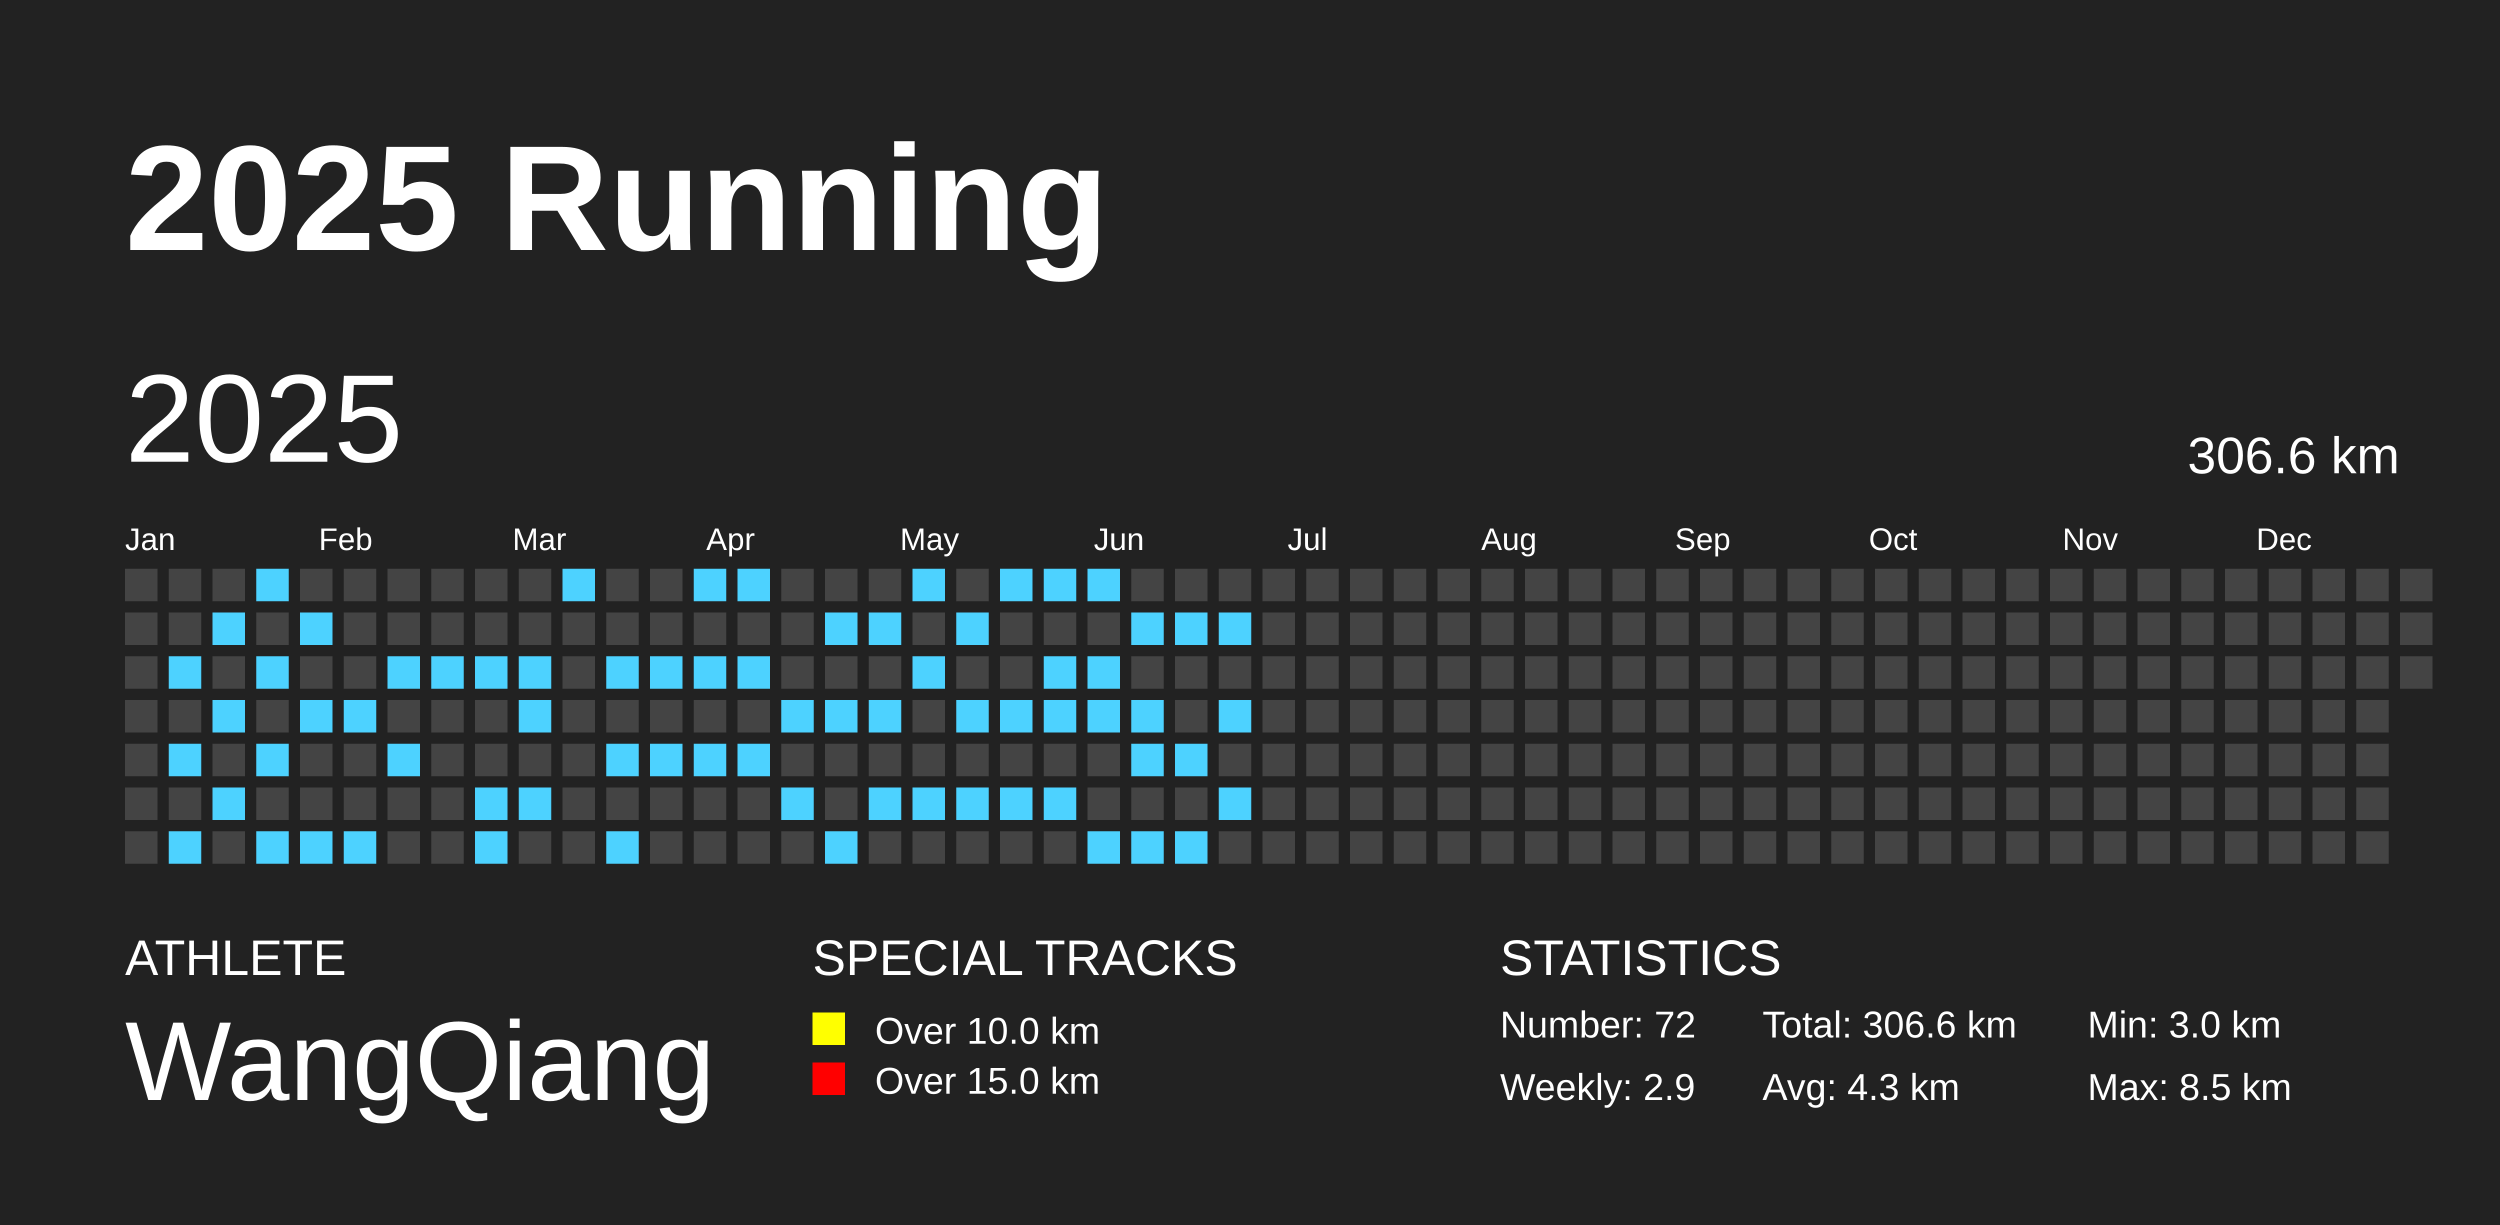
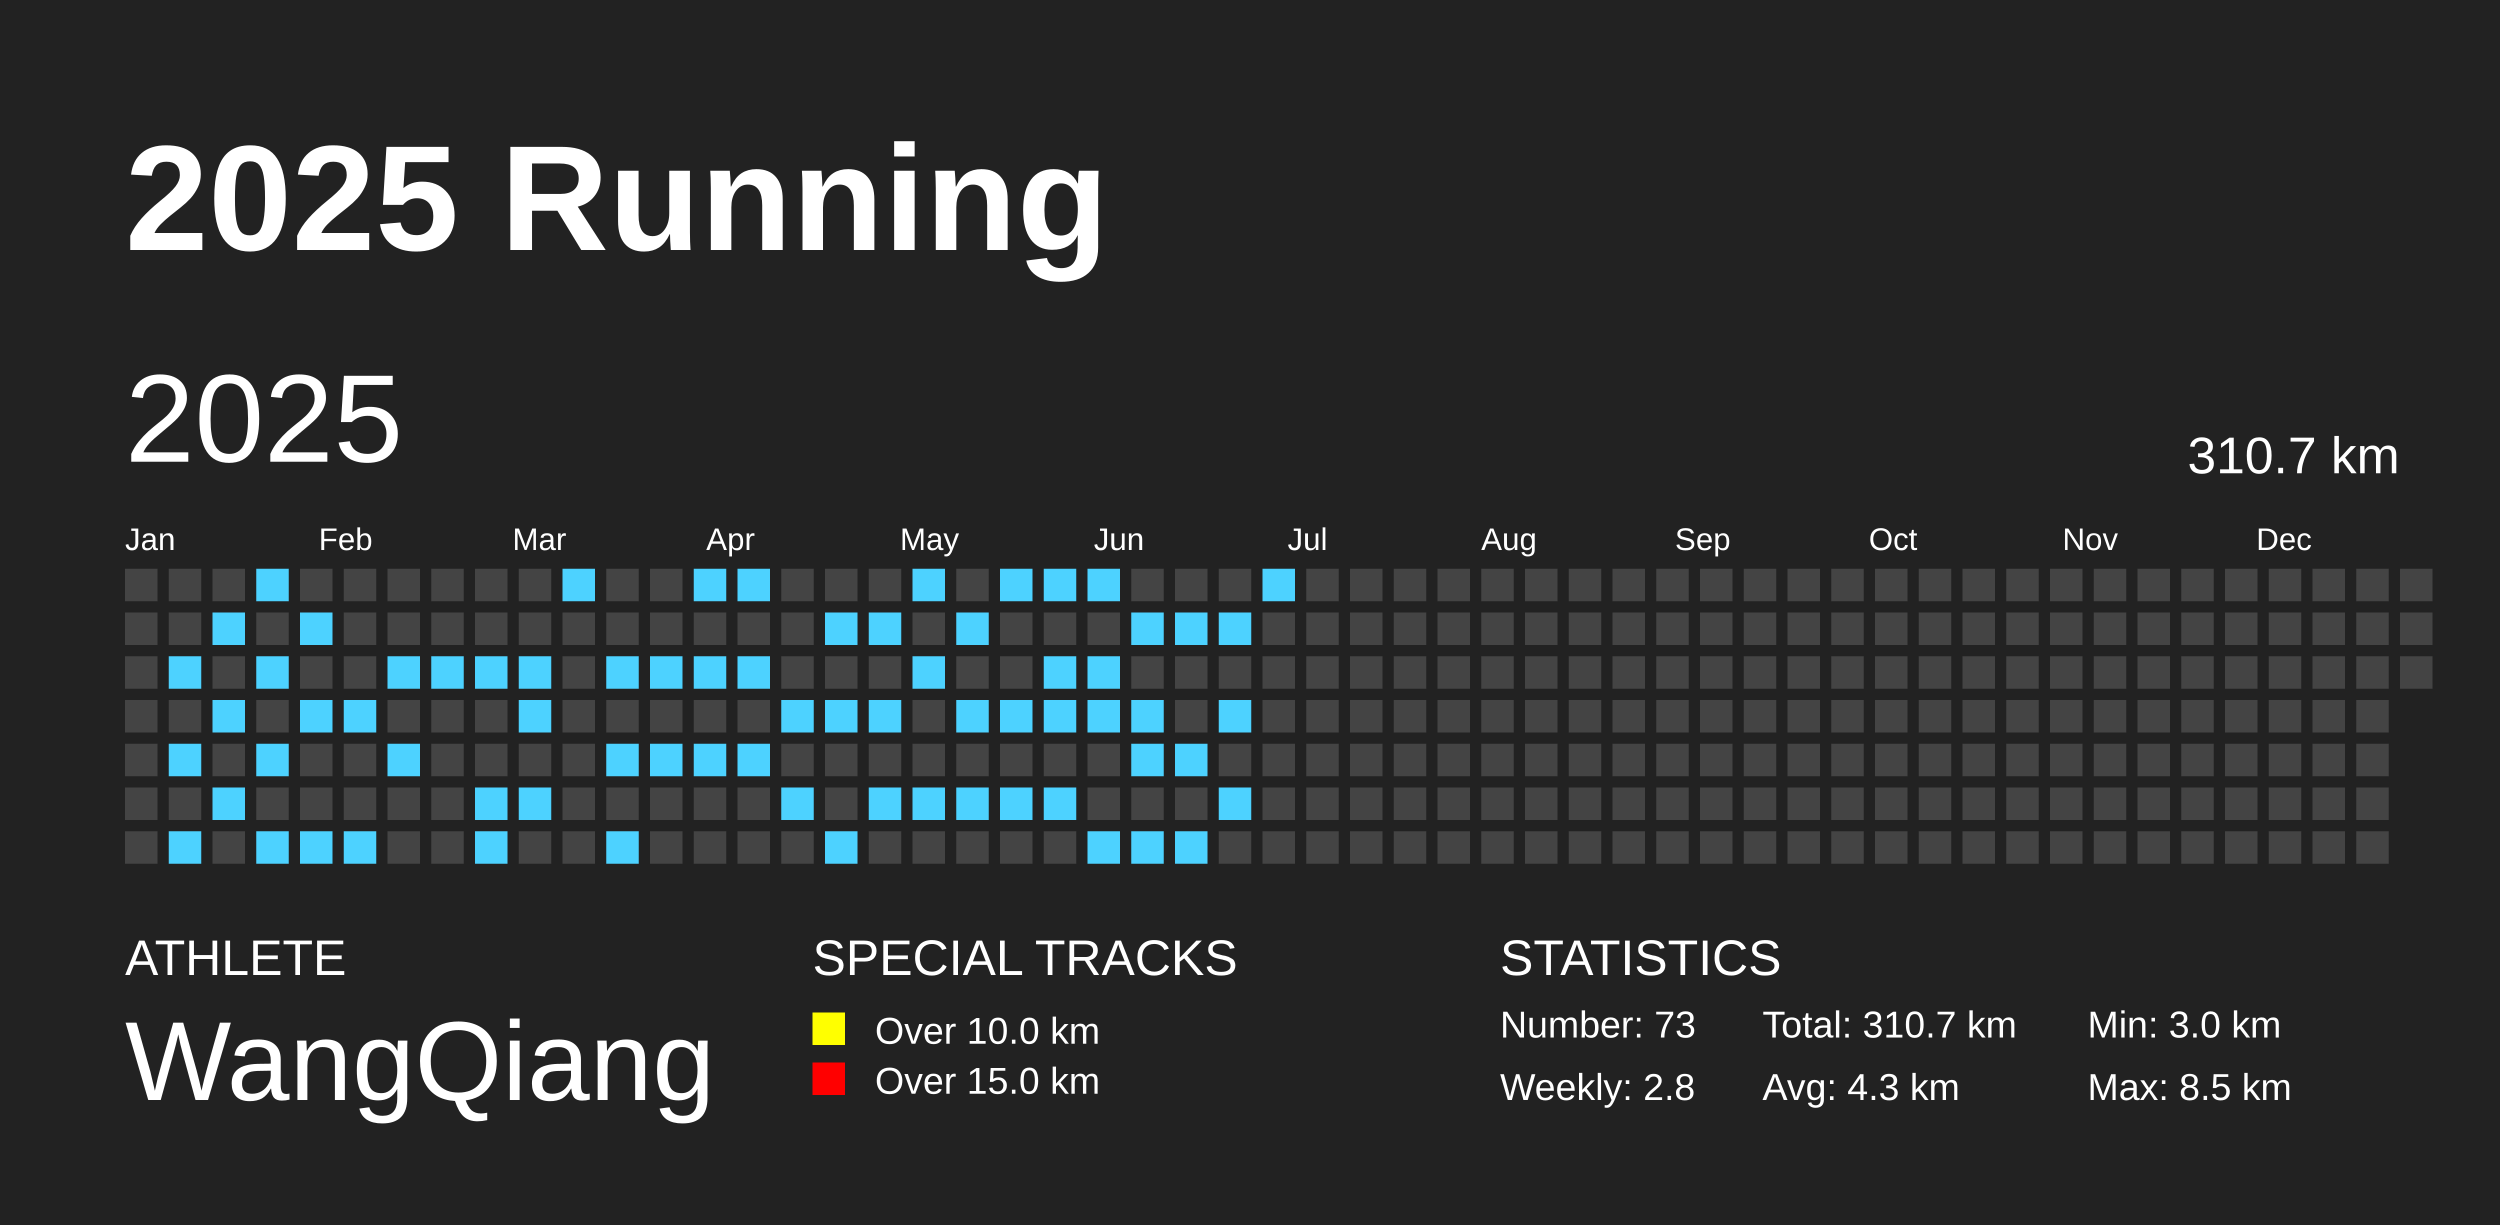
<svg xmlns="http://www.w3.org/2000/svg" baseProfile="full" height="98mm" version="1.1" viewBox="0,0,200,98" width="200mm">
  <defs />
  <rect fill="#222222" height="98" width="200" x="0" y="0" />
  <text fill="#FFFFFF" style="font-size:12px; font-family:Arial; font-weight:bold;" x="10" y="20">2025 Running</text>
  <text fill="#FFFFFF" style="font-size:4px; font-family:Arial" x="10" y="78">ATHLETE</text>
  <text fill="#FFFFFF" style="font-size:9px; font-family:Arial" x="10" y="88">WangQiang</text>
  <text fill="#FFFFFF" style="font-size:4px; font-family:Arial" x="65" y="78">SPECIAL TRACKS</text>
  <rect fill="yellow" height="2.6" width="2.6" x="65" y="81" />
  <text fill="#FFFFFF" style="font-size:3px; font-family:Arial" x="70" y="83.5">Over 10.0 km</text>
  <rect fill="red" height="2.6" width="2.6" x="65" y="85" />
  <text fill="#FFFFFF" style="font-size:3px; font-family:Arial" x="70" y="87.5">Over 15.0 km</text>
  <text fill="#FFFFFF" style="font-size:4px; font-family:Arial" x="120" y="78">STATISTICS</text>
-   <text fill="#FFFFFF" style="font-size:3px; font-family:Arial" x="120" y="83">Number: 72</text>
-   <text fill="#FFFFFF" style="font-size:3px; font-family:Arial" x="120" y="88">Weekly: 2.9</text>
-   <text fill="#FFFFFF" style="font-size:3px; font-family:Arial" x="141" y="83">Total: 306.6 km</text>
+   <text fill="#FFFFFF" style="font-size:3px; font-family:Arial" x="120" y="83">Number: 73</text>
+   <text fill="#FFFFFF" style="font-size:3px; font-family:Arial" x="120" y="88">Weekly: 2.8</text>
+   <text fill="#FFFFFF" style="font-size:3px; font-family:Arial" x="141" y="83">Total: 310.7 km</text>
  <text fill="#FFFFFF" style="font-size:3px; font-family:Arial" x="141" y="88">Avg: 4.3 km</text>
  <text fill="#FFFFFF" style="font-size:3px; font-family:Arial" x="167" y="83">Min: 3.0 km</text>
  <text fill="#FFFFFF" style="font-size:3px; font-family:Arial" x="167" y="88">Max: 8.5 km</text>
  <text dominant-baseline="hanging" fill="#FFFFFF" style="font-size:10.0px; font-family:Arial;" x="10" y="30">2025</text>
-   <text dominant-baseline="hanging" fill="#FFFFFF" style="font-size:4.125px; font-family:Arial;" x="175" y="35">306.6 km</text>
+   <text dominant-baseline="hanging" fill="#FFFFFF" style="font-size:4.125px; font-family:Arial;" x="175" y="35">310.7 km</text>
  <text fill="#FFFFFF" style="font-size:2.5px; font-family:Arial" x="10.0" y="44">Jan</text>
  <text fill="#FFFFFF" style="font-size:2.5px; font-family:Arial" x="25.5" y="44">Feb</text>
  <text fill="#FFFFFF" style="font-size:2.5px; font-family:Arial" x="41.0" y="44">Mar</text>
  <text fill="#FFFFFF" style="font-size:2.5px; font-family:Arial" x="56.5" y="44">Apr</text>
  <text fill="#FFFFFF" style="font-size:2.5px; font-family:Arial" x="72.0" y="44">May</text>
  <text fill="#FFFFFF" style="font-size:2.5px; font-family:Arial" x="87.5" y="44">Jun</text>
  <text fill="#FFFFFF" style="font-size:2.5px; font-family:Arial" x="103.0" y="44">Jul</text>
  <text fill="#FFFFFF" style="font-size:2.5px; font-family:Arial" x="118.5" y="44">Aug</text>
  <text fill="#FFFFFF" style="font-size:2.5px; font-family:Arial" x="134.0" y="44">Sep</text>
  <text fill="#FFFFFF" style="font-size:2.5px; font-family:Arial" x="149.5" y="44">Oct</text>
  <text fill="#FFFFFF" style="font-size:2.5px; font-family:Arial" x="165.0" y="44">Nov</text>
  <text fill="#FFFFFF" style="font-size:2.5px; font-family:Arial" x="180.5" y="44">Dec</text>
  <rect fill="#444444" height="2.6" width="2.6" x="10.0" y="45.5" />
  <rect fill="#444444" height="2.6" width="2.6" x="10.0" y="49.0" />
  <rect fill="#444444" height="2.6" width="2.6" x="10.0" y="52.5" />
  <rect fill="#444444" height="2.6" width="2.6" x="10.0" y="56.0" />
  <rect fill="#444444" height="2.6" width="2.6" x="10.0" y="59.5" />
  <rect fill="#444444" height="2.6" width="2.6" x="10.0" y="63.0" />
  <rect fill="#444444" height="2.6" width="2.6" x="10.0" y="66.5" />
  <rect fill="#444444" height="2.6" width="2.6" x="13.5" y="45.5" />
  <rect fill="#444444" height="2.6" width="2.6" x="13.5" y="49.0" />
  <rect fill="#4DD2FF" height="2.6" width="2.6" x="13.5" y="52.5" />
  <rect fill="#444444" height="2.6" width="2.6" x="13.5" y="56.0" />
  <rect fill="#4DD2FF" height="2.6" width="2.6" x="13.5" y="59.5" />
  <rect fill="#444444" height="2.6" width="2.6" x="13.5" y="63.0" />
  <rect fill="#4DD2FF" height="2.6" width="2.6" x="13.5" y="66.5" />
  <rect fill="#444444" height="2.6" width="2.6" x="17.0" y="45.5" />
  <rect fill="#4DD2FF" height="2.6" width="2.6" x="17.0" y="49.0" />
  <rect fill="#444444" height="2.6" width="2.6" x="17.0" y="52.5" />
  <rect fill="#4DD2FF" height="2.6" width="2.6" x="17.0" y="56.0" />
  <rect fill="#444444" height="2.6" width="2.6" x="17.0" y="59.5" />
  <rect fill="#4DD2FF" height="2.6" width="2.6" x="17.0" y="63.0" />
  <rect fill="#444444" height="2.6" width="2.6" x="17.0" y="66.5" />
  <rect fill="#4DD2FF" height="2.6" width="2.6" x="20.5" y="45.5" />
  <rect fill="#444444" height="2.6" width="2.6" x="20.5" y="49.0" />
  <rect fill="#4DD2FF" height="2.6" width="2.6" x="20.5" y="52.5" />
  <rect fill="#444444" height="2.6" width="2.6" x="20.5" y="56.0" />
  <rect fill="#4DD2FF" height="2.6" width="2.6" x="20.5" y="59.5" />
  <rect fill="#444444" height="2.6" width="2.6" x="20.5" y="63.0" />
  <rect fill="#4DD2FF" height="2.6" width="2.6" x="20.5" y="66.5" />
  <rect fill="#444444" height="2.6" width="2.6" x="24.0" y="45.5" />
  <rect fill="#4DD2FF" height="2.6" width="2.6" x="24.0" y="49.0" />
  <rect fill="#444444" height="2.6" width="2.6" x="24.0" y="52.5" />
  <rect fill="#4DD2FF" height="2.6" width="2.6" x="24.0" y="56.0" />
  <rect fill="#444444" height="2.6" width="2.6" x="24.0" y="59.5" />
  <rect fill="#444444" height="2.6" width="2.6" x="24.0" y="63.0" />
  <rect fill="#4DD2FF" height="2.6" width="2.6" x="24.0" y="66.5" />
  <rect fill="#444444" height="2.6" width="2.6" x="27.5" y="45.5" />
  <rect fill="#444444" height="2.6" width="2.6" x="27.5" y="49.0" />
  <rect fill="#444444" height="2.6" width="2.6" x="27.5" y="52.5" />
  <rect fill="#4DD2FF" height="2.6" width="2.6" x="27.5" y="56.0" />
  <rect fill="#444444" height="2.6" width="2.6" x="27.5" y="59.5" />
  <rect fill="#444444" height="2.6" width="2.6" x="27.5" y="63.0" />
  <rect fill="#4DD2FF" height="2.6" width="2.6" x="27.5" y="66.5" />
  <rect fill="#444444" height="2.6" width="2.6" x="31.0" y="45.5" />
  <rect fill="#444444" height="2.6" width="2.6" x="31.0" y="49.0" />
  <rect fill="#4DD2FF" height="2.6" width="2.6" x="31.0" y="52.5" />
  <rect fill="#444444" height="2.6" width="2.6" x="31.0" y="56.0" />
  <rect fill="#4DD2FF" height="2.6" width="2.6" x="31.0" y="59.5" />
  <rect fill="#444444" height="2.6" width="2.6" x="31.0" y="63.0" />
  <rect fill="#444444" height="2.6" width="2.6" x="31.0" y="66.5" />
  <rect fill="#444444" height="2.6" width="2.6" x="34.5" y="45.5" />
  <rect fill="#444444" height="2.6" width="2.6" x="34.5" y="49.0" />
  <rect fill="#4DD2FF" height="2.6" width="2.6" x="34.5" y="52.5" />
  <rect fill="#444444" height="2.6" width="2.6" x="34.5" y="56.0" />
  <rect fill="#444444" height="2.6" width="2.6" x="34.5" y="59.5" />
  <rect fill="#444444" height="2.6" width="2.6" x="34.5" y="63.0" />
  <rect fill="#444444" height="2.6" width="2.6" x="34.5" y="66.5" />
  <rect fill="#444444" height="2.6" width="2.6" x="38.0" y="45.5" />
  <rect fill="#444444" height="2.6" width="2.6" x="38.0" y="49.0" />
  <rect fill="#4DD2FF" height="2.6" width="2.6" x="38.0" y="52.5" />
  <rect fill="#444444" height="2.6" width="2.6" x="38.0" y="56.0" />
  <rect fill="#444444" height="2.6" width="2.6" x="38.0" y="59.5" />
  <rect fill="#4DD2FF" height="2.6" width="2.6" x="38.0" y="63.0" />
  <rect fill="#4DD2FF" height="2.6" width="2.6" x="38.0" y="66.5" />
  <rect fill="#444444" height="2.6" width="2.6" x="41.5" y="45.5" />
  <rect fill="#444444" height="2.6" width="2.6" x="41.5" y="49.0" />
  <rect fill="#4DD2FF" height="2.6" width="2.6" x="41.5" y="52.5" />
  <rect fill="#4DD2FF" height="2.6" width="2.6" x="41.5" y="56.0" />
  <rect fill="#444444" height="2.6" width="2.6" x="41.5" y="59.5" />
  <rect fill="#4DD2FF" height="2.6" width="2.6" x="41.5" y="63.0" />
  <rect fill="#444444" height="2.6" width="2.6" x="41.5" y="66.5" />
  <rect fill="#4DD2FF" height="2.6" width="2.6" x="45.0" y="45.5" />
  <rect fill="#444444" height="2.6" width="2.6" x="45.0" y="49.0" />
  <rect fill="#444444" height="2.6" width="2.6" x="45.0" y="52.5" />
  <rect fill="#444444" height="2.6" width="2.6" x="45.0" y="56.0" />
  <rect fill="#444444" height="2.6" width="2.6" x="45.0" y="59.5" />
  <rect fill="#444444" height="2.6" width="2.6" x="45.0" y="63.0" />
  <rect fill="#444444" height="2.6" width="2.6" x="45.0" y="66.5" />
  <rect fill="#444444" height="2.6" width="2.6" x="48.5" y="45.5" />
  <rect fill="#444444" height="2.6" width="2.6" x="48.5" y="49.0" />
  <rect fill="#4DD2FF" height="2.6" width="2.6" x="48.5" y="52.5" />
  <rect fill="#444444" height="2.6" width="2.6" x="48.5" y="56.0" />
  <rect fill="#4DD2FF" height="2.6" width="2.6" x="48.5" y="59.5" />
  <rect fill="#444444" height="2.6" width="2.6" x="48.5" y="63.0" />
  <rect fill="#4DD2FF" height="2.6" width="2.6" x="48.5" y="66.5" />
  <rect fill="#444444" height="2.6" width="2.6" x="52.0" y="45.5" />
  <rect fill="#444444" height="2.6" width="2.6" x="52.0" y="49.0" />
  <rect fill="#4DD2FF" height="2.6" width="2.6" x="52.0" y="52.5" />
  <rect fill="#444444" height="2.6" width="2.6" x="52.0" y="56.0" />
  <rect fill="#4DD2FF" height="2.6" width="2.6" x="52.0" y="59.5" />
  <rect fill="#444444" height="2.6" width="2.6" x="52.0" y="63.0" />
  <rect fill="#444444" height="2.6" width="2.6" x="52.0" y="66.5" />
  <rect fill="#4DD2FF" height="2.6" width="2.6" x="55.5" y="45.5" />
  <rect fill="#444444" height="2.6" width="2.6" x="55.5" y="49.0" />
  <rect fill="#4DD2FF" height="2.6" width="2.6" x="55.5" y="52.5" />
  <rect fill="#444444" height="2.6" width="2.6" x="55.5" y="56.0" />
  <rect fill="#4DD2FF" height="2.6" width="2.6" x="55.5" y="59.5" />
  <rect fill="#444444" height="2.6" width="2.6" x="55.5" y="63.0" />
  <rect fill="#444444" height="2.6" width="2.6" x="55.5" y="66.5" />
  <rect fill="#4DD2FF" height="2.6" width="2.6" x="59.0" y="45.5" />
  <rect fill="#444444" height="2.6" width="2.6" x="59.0" y="49.0" />
  <rect fill="#4DD2FF" height="2.6" width="2.6" x="59.0" y="52.5" />
  <rect fill="#444444" height="2.6" width="2.6" x="59.0" y="56.0" />
  <rect fill="#4DD2FF" height="2.6" width="2.6" x="59.0" y="59.5" />
  <rect fill="#444444" height="2.6" width="2.6" x="59.0" y="63.0" />
  <rect fill="#444444" height="2.6" width="2.6" x="59.0" y="66.5" />
  <rect fill="#444444" height="2.6" width="2.6" x="62.5" y="45.5" />
  <rect fill="#444444" height="2.6" width="2.6" x="62.5" y="49.0" />
  <rect fill="#444444" height="2.6" width="2.6" x="62.5" y="52.5" />
  <rect fill="#4DD2FF" height="2.6" width="2.6" x="62.5" y="56.0" />
  <rect fill="#444444" height="2.6" width="2.6" x="62.5" y="59.5" />
  <rect fill="#4DD2FF" height="2.6" width="2.6" x="62.5" y="63.0" />
  <rect fill="#444444" height="2.6" width="2.6" x="62.5" y="66.5" />
  <rect fill="#444444" height="2.6" width="2.6" x="66.0" y="45.5" />
  <rect fill="#4DD2FF" height="2.6" width="2.6" x="66.0" y="49.0" />
  <rect fill="#444444" height="2.6" width="2.6" x="66.0" y="52.5" />
  <rect fill="#4DD2FF" height="2.6" width="2.6" x="66.0" y="56.0" />
  <rect fill="#444444" height="2.6" width="2.6" x="66.0" y="59.5" />
  <rect fill="#444444" height="2.6" width="2.6" x="66.0" y="63.0" />
  <rect fill="#4DD2FF" height="2.6" width="2.6" x="66.0" y="66.5" />
  <rect fill="#444444" height="2.6" width="2.6" x="69.5" y="45.5" />
  <rect fill="#4DD2FF" height="2.6" width="2.6" x="69.5" y="49.0" />
  <rect fill="#444444" height="2.6" width="2.6" x="69.5" y="52.5" />
  <rect fill="#4DD2FF" height="2.6" width="2.6" x="69.5" y="56.0" />
  <rect fill="#444444" height="2.6" width="2.6" x="69.5" y="59.5" />
  <rect fill="#4DD2FF" height="2.6" width="2.6" x="69.5" y="63.0" />
  <rect fill="#444444" height="2.6" width="2.6" x="69.5" y="66.5" />
  <rect fill="#4DD2FF" height="2.6" width="2.6" x="73.0" y="45.5" />
  <rect fill="#444444" height="2.6" width="2.6" x="73.0" y="49.0" />
  <rect fill="#4DD2FF" height="2.6" width="2.6" x="73.0" y="52.5" />
  <rect fill="#444444" height="2.6" width="2.6" x="73.0" y="56.0" />
  <rect fill="#444444" height="2.6" width="2.6" x="73.0" y="59.5" />
  <rect fill="#4DD2FF" height="2.6" width="2.6" x="73.0" y="63.0" />
  <rect fill="#444444" height="2.6" width="2.6" x="73.0" y="66.5" />
  <rect fill="#444444" height="2.6" width="2.6" x="76.5" y="45.5" />
  <rect fill="#4DD2FF" height="2.6" width="2.6" x="76.5" y="49.0" />
  <rect fill="#444444" height="2.6" width="2.6" x="76.5" y="52.5" />
  <rect fill="#4DD2FF" height="2.6" width="2.6" x="76.5" y="56.0" />
  <rect fill="#444444" height="2.6" width="2.6" x="76.5" y="59.5" />
  <rect fill="#4DD2FF" height="2.6" width="2.6" x="76.5" y="63.0" />
  <rect fill="#444444" height="2.6" width="2.6" x="76.5" y="66.5" />
  <rect fill="#4DD2FF" height="2.6" width="2.6" x="80.0" y="45.5" />
  <rect fill="#444444" height="2.6" width="2.6" x="80.0" y="49.0" />
  <rect fill="#444444" height="2.6" width="2.6" x="80.0" y="52.5" />
  <rect fill="#4DD2FF" height="2.6" width="2.6" x="80.0" y="56.0" />
  <rect fill="#444444" height="2.6" width="2.6" x="80.0" y="59.5" />
  <rect fill="#4DD2FF" height="2.6" width="2.6" x="80.0" y="63.0" />
  <rect fill="#444444" height="2.6" width="2.6" x="80.0" y="66.5" />
  <rect fill="#4DD2FF" height="2.6" width="2.6" x="83.5" y="45.5" />
  <rect fill="#444444" height="2.6" width="2.6" x="83.5" y="49.0" />
  <rect fill="#4DD2FF" height="2.6" width="2.6" x="83.5" y="52.5" />
  <rect fill="#4DD2FF" height="2.6" width="2.6" x="83.5" y="56.0" />
  <rect fill="#444444" height="2.6" width="2.6" x="83.5" y="59.5" />
  <rect fill="#4DD2FF" height="2.6" width="2.6" x="83.5" y="63.0" />
  <rect fill="#444444" height="2.6" width="2.6" x="83.5" y="66.5" />
  <rect fill="#4DD2FF" height="2.6" width="2.6" x="87.0" y="45.5" />
  <rect fill="#444444" height="2.6" width="2.6" x="87.0" y="49.0" />
  <rect fill="#4DD2FF" height="2.6" width="2.6" x="87.0" y="52.5" />
  <rect fill="#4DD2FF" height="2.6" width="2.6" x="87.0" y="56.0" />
  <rect fill="#444444" height="2.6" width="2.6" x="87.0" y="59.5" />
  <rect fill="#444444" height="2.6" width="2.6" x="87.0" y="63.0" />
  <rect fill="#4DD2FF" height="2.6" width="2.6" x="87.0" y="66.5" />
  <rect fill="#444444" height="2.6" width="2.6" x="90.5" y="45.5" />
  <rect fill="#4DD2FF" height="2.6" width="2.6" x="90.5" y="49.0" />
  <rect fill="#444444" height="2.6" width="2.6" x="90.5" y="52.5" />
  <rect fill="#4DD2FF" height="2.6" width="2.6" x="90.5" y="56.0" />
  <rect fill="#4DD2FF" height="2.6" width="2.6" x="90.5" y="59.5" />
  <rect fill="#444444" height="2.6" width="2.6" x="90.5" y="63.0" />
  <rect fill="#4DD2FF" height="2.6" width="2.6" x="90.5" y="66.5" />
  <rect fill="#444444" height="2.6" width="2.6" x="94.0" y="45.5" />
  <rect fill="#4DD2FF" height="2.6" width="2.6" x="94.0" y="49.0" />
  <rect fill="#444444" height="2.6" width="2.6" x="94.0" y="52.5" />
  <rect fill="#444444" height="2.6" width="2.6" x="94.0" y="56.0" />
  <rect fill="#4DD2FF" height="2.6" width="2.6" x="94.0" y="59.5" />
  <rect fill="#444444" height="2.6" width="2.6" x="94.0" y="63.0" />
  <rect fill="#4DD2FF" height="2.6" width="2.6" x="94.0" y="66.5" />
  <rect fill="#444444" height="2.6" width="2.6" x="97.5" y="45.5" />
  <rect fill="#4DD2FF" height="2.6" width="2.6" x="97.5" y="49.0" />
  <rect fill="#444444" height="2.6" width="2.6" x="97.5" y="52.5" />
  <rect fill="#4DD2FF" height="2.6" width="2.6" x="97.5" y="56.0" />
  <rect fill="#444444" height="2.6" width="2.6" x="97.5" y="59.5" />
  <rect fill="#4DD2FF" height="2.6" width="2.6" x="97.5" y="63.0" />
  <rect fill="#444444" height="2.6" width="2.6" x="97.5" y="66.5" />
-   <rect fill="#444444" height="2.6" width="2.6" x="101.0" y="45.5" />
+   <rect fill="#4DD2FF" height="2.6" width="2.6" x="101.0" y="45.5" />
  <rect fill="#444444" height="2.6" width="2.6" x="101.0" y="49.0" />
  <rect fill="#444444" height="2.6" width="2.6" x="101.0" y="52.5" />
  <rect fill="#444444" height="2.6" width="2.6" x="101.0" y="56.0" />
  <rect fill="#444444" height="2.6" width="2.6" x="101.0" y="59.5" />
  <rect fill="#444444" height="2.6" width="2.6" x="101.0" y="63.0" />
  <rect fill="#444444" height="2.6" width="2.6" x="101.0" y="66.5" />
  <rect fill="#444444" height="2.6" width="2.6" x="104.5" y="45.5" />
  <rect fill="#444444" height="2.6" width="2.6" x="104.5" y="49.0" />
  <rect fill="#444444" height="2.6" width="2.6" x="104.5" y="52.5" />
  <rect fill="#444444" height="2.6" width="2.6" x="104.5" y="56.0" />
  <rect fill="#444444" height="2.6" width="2.6" x="104.5" y="59.5" />
  <rect fill="#444444" height="2.6" width="2.6" x="104.5" y="63.0" />
  <rect fill="#444444" height="2.6" width="2.6" x="104.5" y="66.5" />
  <rect fill="#444444" height="2.6" width="2.6" x="108.0" y="45.5" />
  <rect fill="#444444" height="2.6" width="2.6" x="108.0" y="49.0" />
  <rect fill="#444444" height="2.6" width="2.6" x="108.0" y="52.5" />
  <rect fill="#444444" height="2.6" width="2.6" x="108.0" y="56.0" />
  <rect fill="#444444" height="2.6" width="2.6" x="108.0" y="59.5" />
  <rect fill="#444444" height="2.6" width="2.6" x="108.0" y="63.0" />
  <rect fill="#444444" height="2.6" width="2.6" x="108.0" y="66.5" />
  <rect fill="#444444" height="2.6" width="2.6" x="111.5" y="45.5" />
  <rect fill="#444444" height="2.6" width="2.6" x="111.5" y="49.0" />
  <rect fill="#444444" height="2.6" width="2.6" x="111.5" y="52.5" />
  <rect fill="#444444" height="2.6" width="2.6" x="111.5" y="56.0" />
  <rect fill="#444444" height="2.6" width="2.6" x="111.5" y="59.5" />
  <rect fill="#444444" height="2.6" width="2.6" x="111.5" y="63.0" />
  <rect fill="#444444" height="2.6" width="2.6" x="111.5" y="66.5" />
  <rect fill="#444444" height="2.6" width="2.6" x="115.0" y="45.5" />
  <rect fill="#444444" height="2.6" width="2.6" x="115.0" y="49.0" />
  <rect fill="#444444" height="2.6" width="2.6" x="115.0" y="52.5" />
  <rect fill="#444444" height="2.6" width="2.6" x="115.0" y="56.0" />
  <rect fill="#444444" height="2.6" width="2.6" x="115.0" y="59.5" />
  <rect fill="#444444" height="2.6" width="2.6" x="115.0" y="63.0" />
  <rect fill="#444444" height="2.6" width="2.6" x="115.0" y="66.5" />
  <rect fill="#444444" height="2.6" width="2.6" x="118.5" y="45.5" />
  <rect fill="#444444" height="2.6" width="2.6" x="118.5" y="49.0" />
  <rect fill="#444444" height="2.6" width="2.6" x="118.5" y="52.5" />
  <rect fill="#444444" height="2.6" width="2.6" x="118.5" y="56.0" />
  <rect fill="#444444" height="2.6" width="2.6" x="118.5" y="59.5" />
  <rect fill="#444444" height="2.6" width="2.6" x="118.5" y="63.0" />
  <rect fill="#444444" height="2.6" width="2.6" x="118.5" y="66.5" />
  <rect fill="#444444" height="2.6" width="2.6" x="122.0" y="45.5" />
  <rect fill="#444444" height="2.6" width="2.6" x="122.0" y="49.0" />
  <rect fill="#444444" height="2.6" width="2.6" x="122.0" y="52.5" />
  <rect fill="#444444" height="2.6" width="2.6" x="122.0" y="56.0" />
  <rect fill="#444444" height="2.6" width="2.6" x="122.0" y="59.5" />
  <rect fill="#444444" height="2.6" width="2.6" x="122.0" y="63.0" />
  <rect fill="#444444" height="2.6" width="2.6" x="122.0" y="66.5" />
  <rect fill="#444444" height="2.6" width="2.6" x="125.5" y="45.5" />
  <rect fill="#444444" height="2.6" width="2.6" x="125.5" y="49.0" />
  <rect fill="#444444" height="2.6" width="2.6" x="125.5" y="52.5" />
  <rect fill="#444444" height="2.6" width="2.6" x="125.5" y="56.0" />
  <rect fill="#444444" height="2.6" width="2.6" x="125.5" y="59.5" />
  <rect fill="#444444" height="2.6" width="2.6" x="125.5" y="63.0" />
  <rect fill="#444444" height="2.6" width="2.6" x="125.5" y="66.5" />
  <rect fill="#444444" height="2.6" width="2.6" x="129.0" y="45.5" />
  <rect fill="#444444" height="2.6" width="2.6" x="129.0" y="49.0" />
  <rect fill="#444444" height="2.6" width="2.6" x="129.0" y="52.5" />
  <rect fill="#444444" height="2.6" width="2.6" x="129.0" y="56.0" />
  <rect fill="#444444" height="2.6" width="2.6" x="129.0" y="59.5" />
  <rect fill="#444444" height="2.6" width="2.6" x="129.0" y="63.0" />
  <rect fill="#444444" height="2.6" width="2.6" x="129.0" y="66.5" />
  <rect fill="#444444" height="2.6" width="2.6" x="132.5" y="45.5" />
  <rect fill="#444444" height="2.6" width="2.6" x="132.5" y="49.0" />
  <rect fill="#444444" height="2.6" width="2.6" x="132.5" y="52.5" />
  <rect fill="#444444" height="2.6" width="2.6" x="132.5" y="56.0" />
  <rect fill="#444444" height="2.6" width="2.6" x="132.5" y="59.5" />
  <rect fill="#444444" height="2.6" width="2.6" x="132.5" y="63.0" />
  <rect fill="#444444" height="2.6" width="2.6" x="132.5" y="66.5" />
  <rect fill="#444444" height="2.6" width="2.6" x="136.0" y="45.5" />
  <rect fill="#444444" height="2.6" width="2.6" x="136.0" y="49.0" />
  <rect fill="#444444" height="2.6" width="2.6" x="136.0" y="52.5" />
  <rect fill="#444444" height="2.6" width="2.6" x="136.0" y="56.0" />
  <rect fill="#444444" height="2.6" width="2.6" x="136.0" y="59.5" />
  <rect fill="#444444" height="2.6" width="2.6" x="136.0" y="63.0" />
  <rect fill="#444444" height="2.6" width="2.6" x="136.0" y="66.5" />
  <rect fill="#444444" height="2.6" width="2.6" x="139.5" y="45.5" />
  <rect fill="#444444" height="2.6" width="2.6" x="139.5" y="49.0" />
  <rect fill="#444444" height="2.6" width="2.6" x="139.5" y="52.5" />
  <rect fill="#444444" height="2.6" width="2.6" x="139.5" y="56.0" />
  <rect fill="#444444" height="2.6" width="2.6" x="139.5" y="59.5" />
  <rect fill="#444444" height="2.6" width="2.6" x="139.5" y="63.0" />
  <rect fill="#444444" height="2.6" width="2.6" x="139.5" y="66.5" />
  <rect fill="#444444" height="2.6" width="2.6" x="143.0" y="45.5" />
  <rect fill="#444444" height="2.6" width="2.6" x="143.0" y="49.0" />
  <rect fill="#444444" height="2.6" width="2.6" x="143.0" y="52.5" />
  <rect fill="#444444" height="2.6" width="2.6" x="143.0" y="56.0" />
  <rect fill="#444444" height="2.6" width="2.6" x="143.0" y="59.5" />
  <rect fill="#444444" height="2.6" width="2.6" x="143.0" y="63.0" />
  <rect fill="#444444" height="2.6" width="2.6" x="143.0" y="66.5" />
  <rect fill="#444444" height="2.6" width="2.6" x="146.5" y="45.5" />
  <rect fill="#444444" height="2.6" width="2.6" x="146.5" y="49.0" />
  <rect fill="#444444" height="2.6" width="2.6" x="146.5" y="52.5" />
  <rect fill="#444444" height="2.6" width="2.6" x="146.5" y="56.0" />
  <rect fill="#444444" height="2.6" width="2.6" x="146.5" y="59.5" />
  <rect fill="#444444" height="2.6" width="2.6" x="146.5" y="63.0" />
  <rect fill="#444444" height="2.6" width="2.6" x="146.5" y="66.5" />
  <rect fill="#444444" height="2.6" width="2.6" x="150.0" y="45.5" />
  <rect fill="#444444" height="2.6" width="2.6" x="150.0" y="49.0" />
  <rect fill="#444444" height="2.6" width="2.6" x="150.0" y="52.5" />
  <rect fill="#444444" height="2.6" width="2.6" x="150.0" y="56.0" />
  <rect fill="#444444" height="2.6" width="2.6" x="150.0" y="59.5" />
  <rect fill="#444444" height="2.6" width="2.6" x="150.0" y="63.0" />
  <rect fill="#444444" height="2.6" width="2.6" x="150.0" y="66.5" />
  <rect fill="#444444" height="2.6" width="2.6" x="153.5" y="45.5" />
  <rect fill="#444444" height="2.6" width="2.6" x="153.5" y="49.0" />
  <rect fill="#444444" height="2.6" width="2.6" x="153.5" y="52.5" />
  <rect fill="#444444" height="2.6" width="2.6" x="153.5" y="56.0" />
  <rect fill="#444444" height="2.6" width="2.6" x="153.5" y="59.5" />
  <rect fill="#444444" height="2.6" width="2.6" x="153.5" y="63.0" />
  <rect fill="#444444" height="2.6" width="2.6" x="153.5" y="66.5" />
  <rect fill="#444444" height="2.6" width="2.6" x="157.0" y="45.5" />
  <rect fill="#444444" height="2.6" width="2.6" x="157.0" y="49.0" />
  <rect fill="#444444" height="2.6" width="2.6" x="157.0" y="52.5" />
  <rect fill="#444444" height="2.6" width="2.6" x="157.0" y="56.0" />
  <rect fill="#444444" height="2.6" width="2.6" x="157.0" y="59.5" />
  <rect fill="#444444" height="2.6" width="2.6" x="157.0" y="63.0" />
  <rect fill="#444444" height="2.6" width="2.6" x="157.0" y="66.5" />
  <rect fill="#444444" height="2.6" width="2.6" x="160.5" y="45.5" />
  <rect fill="#444444" height="2.6" width="2.6" x="160.5" y="49.0" />
  <rect fill="#444444" height="2.6" width="2.6" x="160.5" y="52.5" />
  <rect fill="#444444" height="2.6" width="2.6" x="160.5" y="56.0" />
  <rect fill="#444444" height="2.6" width="2.6" x="160.5" y="59.5" />
  <rect fill="#444444" height="2.6" width="2.6" x="160.5" y="63.0" />
  <rect fill="#444444" height="2.6" width="2.6" x="160.5" y="66.5" />
  <rect fill="#444444" height="2.6" width="2.6" x="164.0" y="45.5" />
  <rect fill="#444444" height="2.6" width="2.6" x="164.0" y="49.0" />
  <rect fill="#444444" height="2.6" width="2.6" x="164.0" y="52.5" />
  <rect fill="#444444" height="2.6" width="2.6" x="164.0" y="56.0" />
  <rect fill="#444444" height="2.6" width="2.6" x="164.0" y="59.5" />
  <rect fill="#444444" height="2.6" width="2.6" x="164.0" y="63.0" />
  <rect fill="#444444" height="2.6" width="2.6" x="164.0" y="66.5" />
  <rect fill="#444444" height="2.6" width="2.6" x="167.5" y="45.5" />
  <rect fill="#444444" height="2.6" width="2.6" x="167.5" y="49.0" />
  <rect fill="#444444" height="2.6" width="2.6" x="167.5" y="52.5" />
  <rect fill="#444444" height="2.6" width="2.6" x="167.5" y="56.0" />
  <rect fill="#444444" height="2.6" width="2.6" x="167.5" y="59.5" />
  <rect fill="#444444" height="2.6" width="2.6" x="167.5" y="63.0" />
  <rect fill="#444444" height="2.6" width="2.6" x="167.5" y="66.5" />
  <rect fill="#444444" height="2.6" width="2.6" x="171.0" y="45.5" />
  <rect fill="#444444" height="2.6" width="2.6" x="171.0" y="49.0" />
  <rect fill="#444444" height="2.6" width="2.6" x="171.0" y="52.5" />
  <rect fill="#444444" height="2.6" width="2.6" x="171.0" y="56.0" />
  <rect fill="#444444" height="2.6" width="2.6" x="171.0" y="59.5" />
  <rect fill="#444444" height="2.6" width="2.6" x="171.0" y="63.0" />
  <rect fill="#444444" height="2.6" width="2.6" x="171.0" y="66.5" />
  <rect fill="#444444" height="2.6" width="2.6" x="174.5" y="45.5" />
  <rect fill="#444444" height="2.6" width="2.6" x="174.5" y="49.0" />
  <rect fill="#444444" height="2.6" width="2.6" x="174.5" y="52.5" />
  <rect fill="#444444" height="2.6" width="2.6" x="174.5" y="56.0" />
  <rect fill="#444444" height="2.6" width="2.6" x="174.5" y="59.5" />
  <rect fill="#444444" height="2.6" width="2.6" x="174.5" y="63.0" />
  <rect fill="#444444" height="2.6" width="2.6" x="174.5" y="66.5" />
  <rect fill="#444444" height="2.6" width="2.6" x="178.0" y="45.5" />
  <rect fill="#444444" height="2.6" width="2.6" x="178.0" y="49.0" />
  <rect fill="#444444" height="2.6" width="2.6" x="178.0" y="52.5" />
  <rect fill="#444444" height="2.6" width="2.6" x="178.0" y="56.0" />
  <rect fill="#444444" height="2.6" width="2.6" x="178.0" y="59.5" />
  <rect fill="#444444" height="2.6" width="2.6" x="178.0" y="63.0" />
  <rect fill="#444444" height="2.6" width="2.6" x="178.0" y="66.5" />
  <rect fill="#444444" height="2.6" width="2.6" x="181.5" y="45.5" />
  <rect fill="#444444" height="2.6" width="2.6" x="181.5" y="49.0" />
  <rect fill="#444444" height="2.6" width="2.6" x="181.5" y="52.5" />
  <rect fill="#444444" height="2.6" width="2.6" x="181.5" y="56.0" />
  <rect fill="#444444" height="2.6" width="2.6" x="181.5" y="59.5" />
  <rect fill="#444444" height="2.6" width="2.6" x="181.5" y="63.0" />
  <rect fill="#444444" height="2.6" width="2.6" x="181.5" y="66.5" />
  <rect fill="#444444" height="2.6" width="2.6" x="185.0" y="45.5" />
  <rect fill="#444444" height="2.6" width="2.6" x="185.0" y="49.0" />
  <rect fill="#444444" height="2.6" width="2.6" x="185.0" y="52.5" />
  <rect fill="#444444" height="2.6" width="2.6" x="185.0" y="56.0" />
  <rect fill="#444444" height="2.6" width="2.6" x="185.0" y="59.5" />
  <rect fill="#444444" height="2.6" width="2.6" x="185.0" y="63.0" />
  <rect fill="#444444" height="2.6" width="2.6" x="185.0" y="66.5" />
  <rect fill="#444444" height="2.6" width="2.6" x="188.5" y="45.5" />
  <rect fill="#444444" height="2.6" width="2.6" x="188.5" y="49.0" />
  <rect fill="#444444" height="2.6" width="2.6" x="188.5" y="52.5" />
  <rect fill="#444444" height="2.6" width="2.6" x="188.5" y="56.0" />
  <rect fill="#444444" height="2.6" width="2.6" x="188.5" y="59.5" />
  <rect fill="#444444" height="2.6" width="2.6" x="188.5" y="63.0" />
  <rect fill="#444444" height="2.6" width="2.6" x="188.5" y="66.5" />
  <rect fill="#444444" height="2.6" width="2.6" x="192.0" y="45.5" />
  <rect fill="#444444" height="2.6" width="2.6" x="192.0" y="49.0" />
  <rect fill="#444444" height="2.6" width="2.6" x="192.0" y="52.5" />
</svg>
